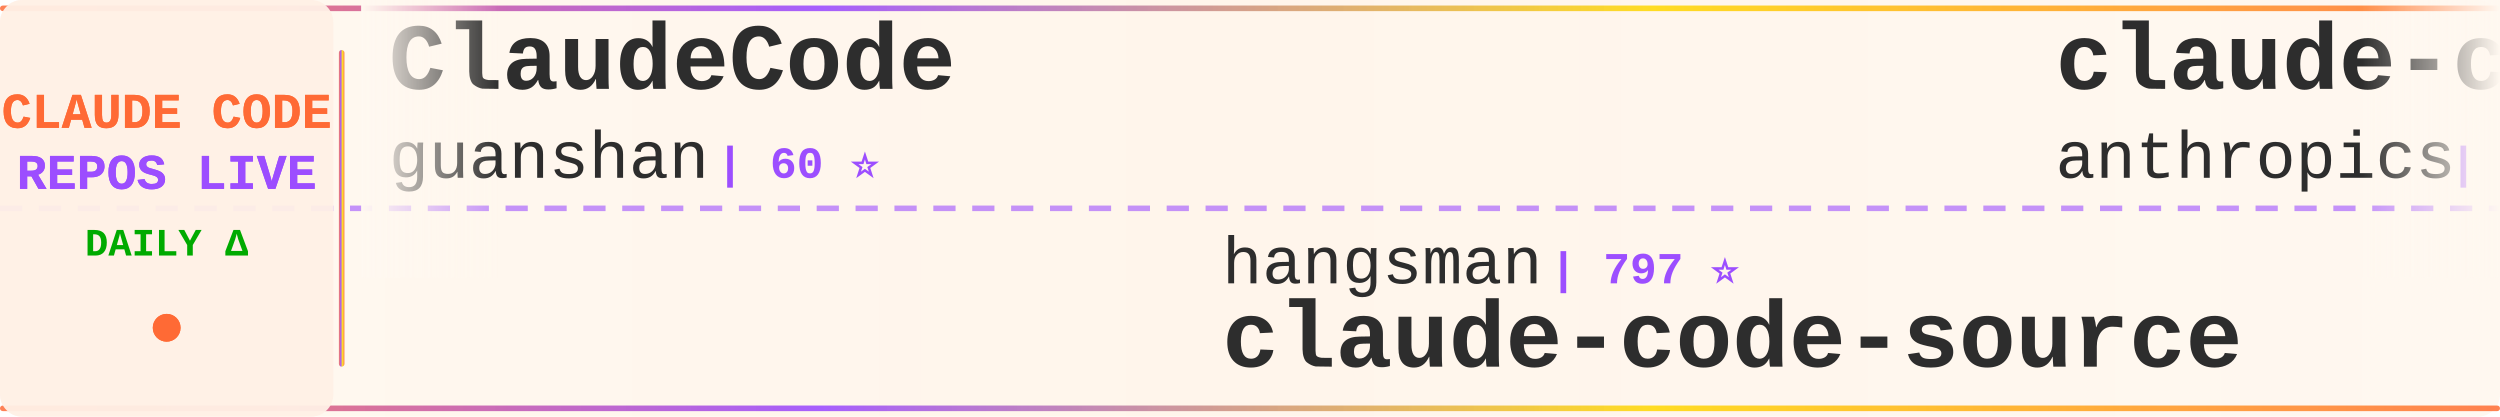
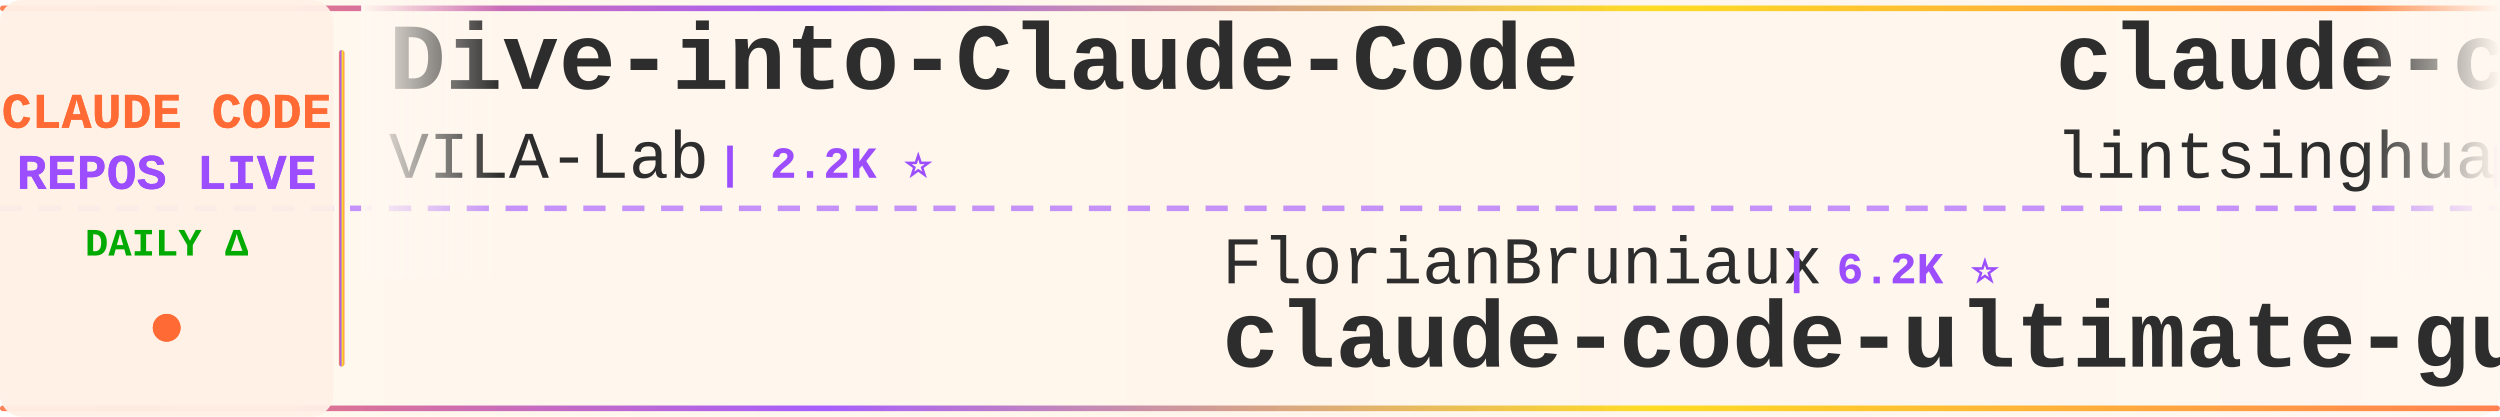
<svg xmlns="http://www.w3.org/2000/svg" width="900" height="150">
  <defs>
    <linearGradient id="tickerBg" x1="0%" y1="0%" x2="100%" y2="0%">
      <stop offset="0%" style="stop-color:#fff8f0;stop-opacity:0.98" />
      <stop offset="50%" style="stop-color:#fff5eb;stop-opacity:1" />
      <stop offset="100%" style="stop-color:#fff8f0;stop-opacity:0.98" />
    </linearGradient>
    <linearGradient id="borderGrad" x1="0%" y1="0%" x2="100%" y2="0%">
      <stop offset="0%" style="stop-color:#FF6B35;stop-opacity:0.85">
        <animate attributeName="stop-opacity" values="0.85;1;0.85" dur="2s" repeatCount="indefinite" />
      </stop>
      <stop offset="33%" style="stop-color:#9C4EFF;stop-opacity:0.9">
        <animate attributeName="stop-opacity" values="0.9;1;0.9" dur="2.2s" repeatCount="indefinite" />
      </stop>
      <stop offset="66%" style="stop-color:#FFD700;stop-opacity:0.85">
        <animate attributeName="stop-opacity" values="0.85;1;0.85" dur="1.8s" repeatCount="indefinite" />
      </stop>
      <stop offset="100%" style="stop-color:#FF6B35;stop-opacity:0.85">
        <animate attributeName="stop-opacity" values="0.85;1;0.85" dur="2s" repeatCount="indefinite" />
      </stop>
    </linearGradient>
    <filter id="textGlow">
      <feGaussianBlur stdDeviation="0.15" result="coloredBlur" />
      <feMerge>
        <feMergeNode in="coloredBlur" />
        <feMergeNode in="SourceGraphic" />
      </feMerge>
    </filter>
    <filter id="metricGlow">
      <feGaussianBlur stdDeviation="0.2" result="coloredBlur" />
      <feMerge>
        <feMergeNode in="coloredBlur" />
        <feMergeNode in="SourceGraphic" />
      </feMerge>
    </filter>
    <linearGradient id="leftFade" x1="0%" y1="0%" x2="100%" y2="0%">
      <stop offset="0%" style="stop-color:#fff8f0;stop-opacity:1" />
      <stop offset="100%" style="stop-color:#fff8f0;stop-opacity:0" />
    </linearGradient>
    <linearGradient id="rightFade" x1="0%" y1="0%" x2="100%" y2="0%">
      <stop offset="0%" style="stop-color:#fff8f0;stop-opacity:0" />
      <stop offset="100%" style="stop-color:#fff8f0;stop-opacity:1" />
    </linearGradient>
  </defs>
  <rect width="900" height="150" fill="url(#tickerBg)" rx="8" />
  <rect x="0" y="2" width="900" height="2" fill="url(#borderGrad)" rx="1" />
  <rect x="0" y="146" width="900" height="2" fill="url(#borderGrad)" rx="1" />
  <line x1="0" y1="75" x2="900" y2="75" stroke="#9C4EFF" stroke-width="2" stroke-dasharray="8 6" opacity="0.6" />
  <rect x="0" y="0" width="120" height="150" fill="#fff0e6" opacity="0.95" rx="8" />
  <text x="60" y="46" font-family="'Courier New', monospace" font-size="18" font-weight="bold" fill="#FF6B35" text-anchor="middle" filter="url(#textGlow)">
    CLAUDE CODE
  </text>
  <text x="60" y="68" font-family="'Courier New', monospace" font-size="18" font-weight="bold" fill="#9C4EFF" text-anchor="middle" filter="url(#textGlow)">
    REPOS LIVE
  </text>
  <text x="60" y="92" font-family="'Courier New', monospace" font-size="14" font-weight="bold" fill="#00aa00" text-anchor="middle">
    DAILY Δ
  </text>
  <circle cx="60" cy="118" r="5" fill="#FF6B35" filter="url(#metricGlow)">
    <animate attributeName="r" values="4;6;4" dur="1.5s" repeatCount="indefinite" />
    <animate attributeName="opacity" values="0.6;1;0.6" dur="1.5s" repeatCount="indefinite" />
  </circle>
  <rect x="122" y="18" width="2" height="114" fill="url(#borderGrad)" rx="1" />
  <clipPath id="tickerClip">
    <rect x="130" y="0" width="770" height="150" />
  </clipPath>
  <g clip-path="url(#tickerClip)">
    <g id="tickerItems">
      <animateTransform attributeName="transform" attributeType="XML" type="translate" from="0 0" to="-3000 0" dur="54s" repeatCount="indefinite" />
      <g transform="translate(0, 0)">
-         <text x="140" y="32" font-family="'Courier New', monospace" font-size="34" font-weight="bold" fill="#2d2d2d">ClaudeCode</text>
-         <text x="140" y="64" font-family="'Courier New', monospace" font-size="24" font-weight="normal" fill="#2d2d2d" opacity="1.0">guanshan</text>
-         <text x="258" y="64" font-family="'Courier New', monospace" font-size="16" font-weight="bold" fill="#9C4EFF"> | 60 ⭐</text>
+         <text x="140" y="32" font-family="'Courier New', monospace" font-size="34" font-weight="bold" fill="#2d2d2d">Dive-into-Claude-Code</text>
+         <text x="140" y="64" font-family="'Courier New', monospace" font-size="24" font-weight="normal" fill="#2d2d2d" opacity="1.0">VILA-Lab</text>
+         <text x="258" y="64" font-family="'Courier New', monospace" font-size="16" font-weight="bold" fill="#9C4EFF"> | 2.2K ⭐</text>
      </g>
      <g transform="translate(300, 0)">
-         <text x="140" y="102" font-family="'Courier New', monospace" font-size="24" font-weight="normal" fill="#2d2d2d" opacity="1.0">hangsman</text>
-         <text x="258" y="102" font-family="'Courier New', monospace" font-size="16" font-weight="bold" fill="#9C4EFF"> | 797 ⭐</text>
-         <text x="140" y="132" font-family="'Courier New', monospace" font-size="34" font-weight="bold" fill="#2d2d2d">claude-code-source</text>
+         <text x="140" y="102" font-family="'Courier New', monospace" font-size="24" font-weight="normal" fill="#2d2d2d" opacity="1.0">FlorianBruniaux</text>
+         <text x="342" y="102" font-family="'Courier New', monospace" font-size="16" font-weight="bold" fill="#9C4EFF"> | 6.2K ⭐</text>
+         <text x="140" y="132" font-family="'Courier New', monospace" font-size="34" font-weight="bold" fill="#2d2d2d">claude-code-ultimate-gui...</text>
      </g>
      <g transform="translate(600, 0)">
-         <text x="140" y="32" font-family="'Courier New', monospace" font-size="34" font-weight="bold" fill="#2d2d2d">claude-code-action</text>
-         <text x="140" y="64" font-family="'Courier New', monospace" font-size="24" font-weight="normal" fill="#2d2d2d" opacity="1.0">anthropics</text>
-         <text x="282" y="64" font-family="'Courier New', monospace" font-size="16" font-weight="bold" fill="#9C4EFF"> | 9.5K ⭐ +6</text>
+         <text x="140" y="32" font-family="'Courier New', monospace" font-size="34" font-weight="bold" fill="#2d2d2d">claude-code-book</text>
+         <text x="140" y="64" font-family="'Courier New', monospace" font-size="24" font-weight="normal" fill="#2d2d2d" opacity="1.0">lintsinghua</text>
+         <text x="294" y="64" font-family="'Courier New', monospace" font-size="16" font-weight="bold" fill="#9C4EFF"> | 4.3K ⭐</text>
      </g>
      <g transform="translate(900, 0)">
        <text x="140" y="102" font-family="'Courier New', monospace" font-size="24" font-weight="normal" fill="#2d2d2d" opacity="1.0">AICoderTudou</text>
        <text x="306" y="102" font-family="'Courier New', monospace" font-size="16" font-weight="bold" fill="#9C4EFF"> | 493 ⭐</text>
        <text x="140" y="132" font-family="'Courier New', monospace" font-size="34" font-weight="bold" fill="#2d2d2d">claude-code-tudou</text>
      </g>
      <g transform="translate(1200, 0)">
-         <text x="140" y="32" font-family="'Courier New', monospace" font-size="34" font-weight="bold" fill="#2d2d2d">claude-code-source-build</text>
-         <text x="140" y="64" font-family="'Courier New', monospace" font-size="24" font-weight="normal" fill="#2d2d2d" opacity="1.0">andrew-kramer-inno</text>
-         <text x="378" y="64" font-family="'Courier New', monospace" font-size="16" font-weight="bold" fill="#9C4EFF"> | 593 ⭐</text>
+         <text x="140" y="32" font-family="'Courier New', monospace" font-size="34" font-weight="bold" fill="#2d2d2d">awesome-claude-code-tool...</text>
+         <text x="140" y="64" font-family="'Courier New', monospace" font-size="24" font-weight="normal" fill="#2d2d2d" opacity="1.0">rohitg00</text>
+         <text x="258" y="64" font-family="'Courier New', monospace" font-size="16" font-weight="bold" fill="#9C4EFF"> | 2.7K ⭐</text>
      </g>
      <g transform="translate(1500, 0)">
-         <text x="140" y="102" font-family="'Courier New', monospace" font-size="24" font-weight="normal" fill="#2d2d2d" opacity="1.0">daymade</text>
-         <text x="246" y="102" font-family="'Courier New', monospace" font-size="16" font-weight="bold" fill="#9C4EFF"> | 1.5K ⭐ +1</text>
-         <text x="140" y="132" font-family="'Courier New', monospace" font-size="34" font-weight="bold" fill="#2d2d2d">claude-code-skills</text>
+         <text x="140" y="102" font-family="'Courier New', monospace" font-size="24" font-weight="normal" fill="#2d2d2d" opacity="1.0">xu-xiang</text>
+         <text x="258" y="102" font-family="'Courier New', monospace" font-size="16" font-weight="bold" fill="#9C4EFF"> | 2.0K ⭐</text>
+         <text x="140" y="132" font-family="'Courier New', monospace" font-size="34" font-weight="bold" fill="#2d2d2d">everything-claude-code-z...</text>
      </g>
      <g transform="translate(1800, 0)">
-         <text x="140" y="32" font-family="'Courier New', monospace" font-size="34" font-weight="bold" fill="#2d2d2d">Open-ClaudeCode</text>
-         <text x="140" y="64" font-family="'Courier New', monospace" font-size="24" font-weight="normal" fill="#2d2d2d" opacity="1.0">LING71671</text>
-         <text x="270" y="64" font-family="'Courier New', monospace" font-size="16" font-weight="bold" fill="#9C4EFF"> | 965 ⭐</text>
+         <text x="140" y="32" font-family="'Courier New', monospace" font-size="34" font-weight="bold" fill="#2d2d2d">oh-my-claudecode</text>
+         <text x="140" y="64" font-family="'Courier New', monospace" font-size="24" font-weight="normal" fill="#2d2d2d" opacity="1.0">Yeachan-Heo</text>
+         <text x="294" y="64" font-family="'Courier New', monospace" font-size="16" font-weight="bold" fill="#9C4EFF"> | 39.9K ⭐ +11</text>
      </g>
      <g transform="translate(2100, 0)">
-         <text x="140" y="102" font-family="'Courier New', monospace" font-size="24" font-weight="normal" fill="#2d2d2d" opacity="1.0">huangjia2019</text>
-         <text x="306" y="102" font-family="'Courier New', monospace" font-size="16" font-weight="bold" fill="#9C4EFF"> | 1.1K ⭐</text>
-         <text x="140" y="132" font-family="'Courier New', monospace" font-size="34" font-weight="bold" fill="#2d2d2d">claude-code-engineering</text>
+         <text x="140" y="102" font-family="'Courier New', monospace" font-size="24" font-weight="normal" fill="#2d2d2d" opacity="1.0">zstmfhy</text>
+         <text x="246" y="102" font-family="'Courier New', monospace" font-size="16" font-weight="bold" fill="#9C4EFF"> | 188 ⭐</text>
+         <text x="140" y="132" font-family="'Courier New', monospace" font-size="34" font-weight="bold" fill="#2d2d2d">Claude-code</text>
      </g>
      <g transform="translate(2400, 0)">
-         <text x="140" y="32" font-family="'Courier New', monospace" font-size="34" font-weight="bold" fill="#2d2d2d">Claude-Code</text>
-         <text x="140" y="64" font-family="'Courier New', monospace" font-size="24" font-weight="normal" fill="#2d2d2d" opacity="1.0">OrcaWhisper</text>
-         <text x="294" y="64" font-family="'Courier New', monospace" font-size="16" font-weight="bold" fill="#9C4EFF"> | 103 ⭐</text>
+         <text x="140" y="32" font-family="'Courier New', monospace" font-size="34" font-weight="bold" fill="#2d2d2d">claude-code-action</text>
+         <text x="140" y="64" font-family="'Courier New', monospace" font-size="24" font-weight="normal" fill="#2d2d2d" opacity="1.0">anthropics</text>
+         <text x="282" y="64" font-family="'Courier New', monospace" font-size="16" font-weight="bold" fill="#9C4EFF"> | 9.5K ⭐ +1</text>
      </g>
      <g transform="translate(2700, 0)">
-         <text x="140" y="102" font-family="'Courier New', monospace" font-size="24" font-weight="normal" fill="#2d2d2d" opacity="1.0">multica-ai</text>
-         <text x="282" y="102" font-family="'Courier New', monospace" font-size="16" font-weight="bold" fill="#9C4EFF"> | 219.7K ⭐ +94</text>
-         <text x="140" y="132" font-family="'Courier New', monospace" font-size="34" font-weight="bold" fill="#2d2d2d">andrej-karpathy-skills</text>
+         <text x="140" y="102" font-family="'Courier New', monospace" font-size="24" font-weight="normal" fill="#2d2d2d" opacity="1.0">kodu-ai</text>
+         <text x="246" y="102" font-family="'Courier New', monospace" font-size="16" font-weight="bold" fill="#9C4EFF"> | 5.2K ⭐ -1</text>
+         <text x="140" y="132" font-family="'Courier New', monospace" font-size="34" font-weight="bold" fill="#2d2d2d">claude-coder</text>
      </g>
      <g transform="translate(3000, 0)">
-         <text x="140" y="32" font-family="'Courier New', monospace" font-size="34" font-weight="bold" fill="#2d2d2d">ClaudeCode</text>
-         <text x="140" y="64" font-family="'Courier New', monospace" font-size="24" font-weight="normal" fill="#2d2d2d" opacity="1.0">guanshan</text>
-         <text x="258" y="64" font-family="'Courier New', monospace" font-size="16" font-weight="bold" fill="#9C4EFF"> | 60 ⭐</text>
+         <text x="140" y="32" font-family="'Courier New', monospace" font-size="34" font-weight="bold" fill="#2d2d2d">Dive-into-Claude-Code</text>
+         <text x="140" y="64" font-family="'Courier New', monospace" font-size="24" font-weight="normal" fill="#2d2d2d" opacity="1.0">VILA-Lab</text>
+         <text x="258" y="64" font-family="'Courier New', monospace" font-size="16" font-weight="bold" fill="#9C4EFF"> | 2.2K ⭐</text>
      </g>
      <g transform="translate(3300, 0)">
-         <text x="140" y="102" font-family="'Courier New', monospace" font-size="24" font-weight="normal" fill="#2d2d2d" opacity="1.0">hangsman</text>
-         <text x="258" y="102" font-family="'Courier New', monospace" font-size="16" font-weight="bold" fill="#9C4EFF"> | 797 ⭐</text>
-         <text x="140" y="132" font-family="'Courier New', monospace" font-size="34" font-weight="bold" fill="#2d2d2d">claude-code-source</text>
+         <text x="140" y="102" font-family="'Courier New', monospace" font-size="24" font-weight="normal" fill="#2d2d2d" opacity="1.0">FlorianBruniaux</text>
+         <text x="342" y="102" font-family="'Courier New', monospace" font-size="16" font-weight="bold" fill="#9C4EFF"> | 6.2K ⭐</text>
+         <text x="140" y="132" font-family="'Courier New', monospace" font-size="34" font-weight="bold" fill="#2d2d2d">claude-code-ultimate-gui...</text>
      </g>
      <g transform="translate(3600, 0)">
-         <text x="140" y="32" font-family="'Courier New', monospace" font-size="34" font-weight="bold" fill="#2d2d2d">claude-code-action</text>
-         <text x="140" y="64" font-family="'Courier New', monospace" font-size="24" font-weight="normal" fill="#2d2d2d" opacity="1.0">anthropics</text>
-         <text x="282" y="64" font-family="'Courier New', monospace" font-size="16" font-weight="bold" fill="#9C4EFF"> | 9.5K ⭐ +6</text>
+         <text x="140" y="32" font-family="'Courier New', monospace" font-size="34" font-weight="bold" fill="#2d2d2d">claude-code-book</text>
+         <text x="140" y="64" font-family="'Courier New', monospace" font-size="24" font-weight="normal" fill="#2d2d2d" opacity="1.0">lintsinghua</text>
+         <text x="294" y="64" font-family="'Courier New', monospace" font-size="16" font-weight="bold" fill="#9C4EFF"> | 4.3K ⭐</text>
      </g>
      <g transform="translate(3900, 0)">
        <text x="140" y="102" font-family="'Courier New', monospace" font-size="24" font-weight="normal" fill="#2d2d2d" opacity="1.0">AICoderTudou</text>
        <text x="306" y="102" font-family="'Courier New', monospace" font-size="16" font-weight="bold" fill="#9C4EFF"> | 493 ⭐</text>
        <text x="140" y="132" font-family="'Courier New', monospace" font-size="34" font-weight="bold" fill="#2d2d2d">claude-code-tudou</text>
      </g>
    </g>
  </g>
  <rect x="130" y="0" width="50" height="100" fill="url(#leftFade)" />
  <rect x="850" y="0" width="50" height="100" fill="url(#rightFade)" />
</svg>
